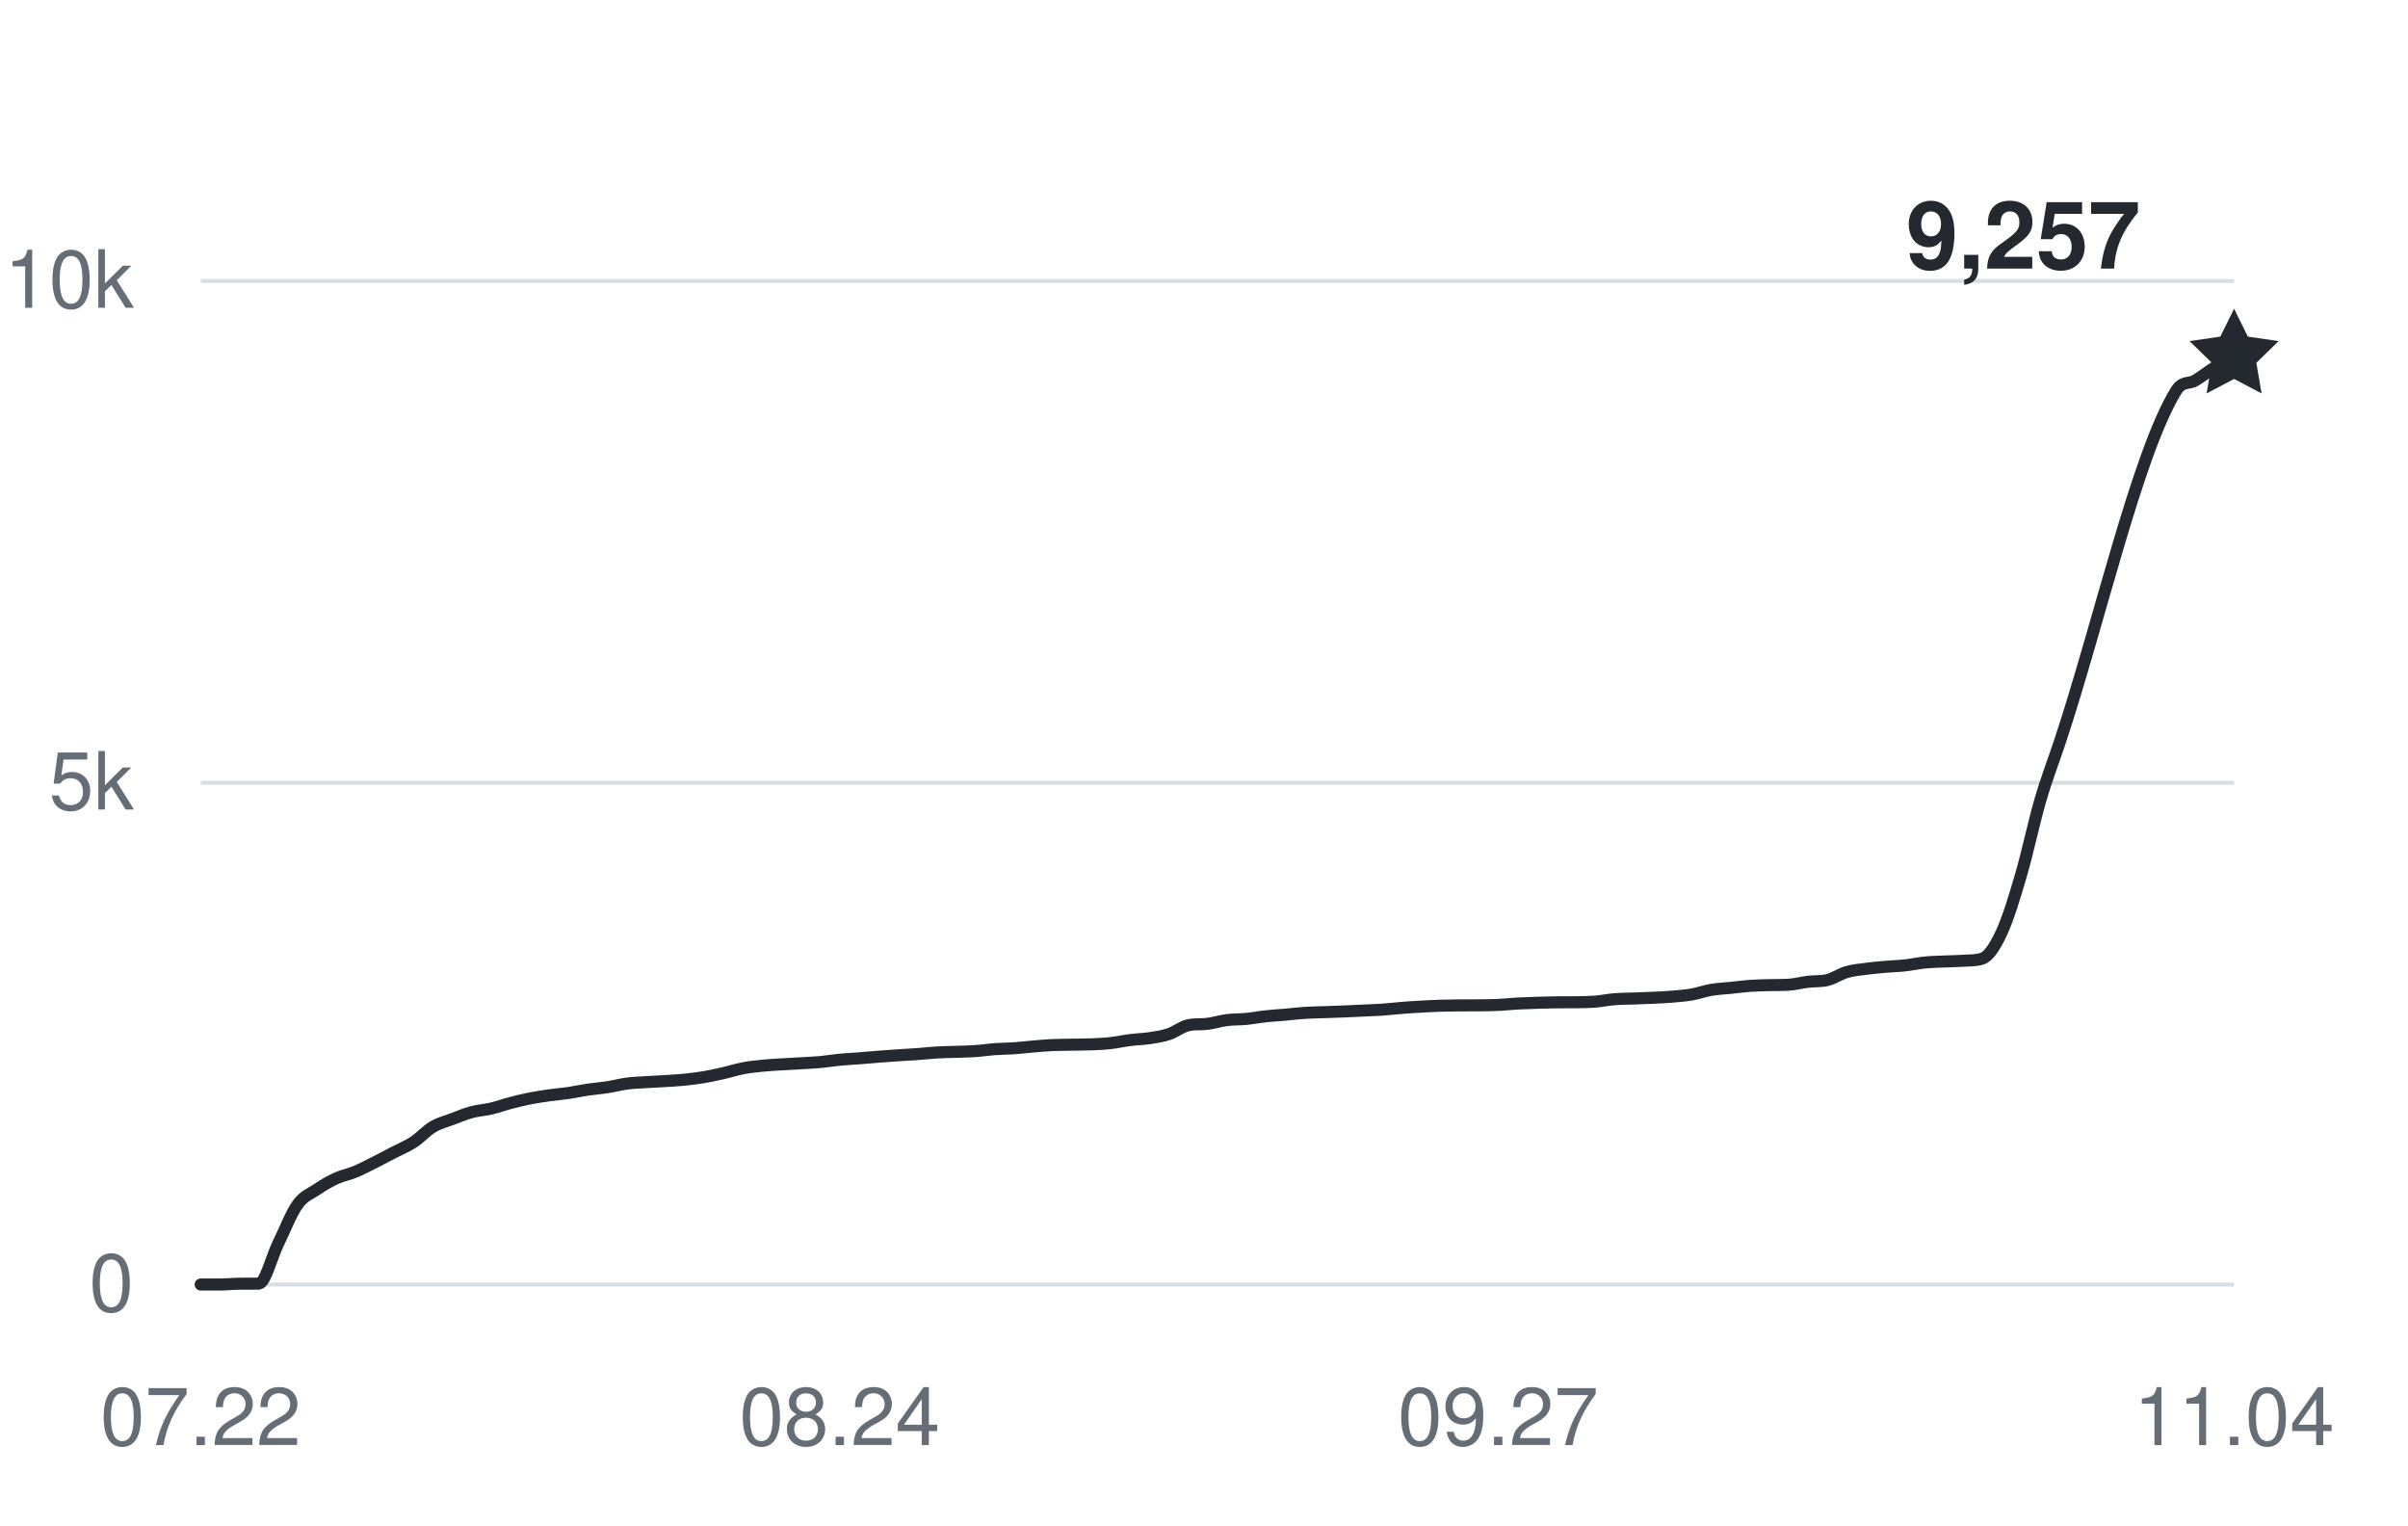
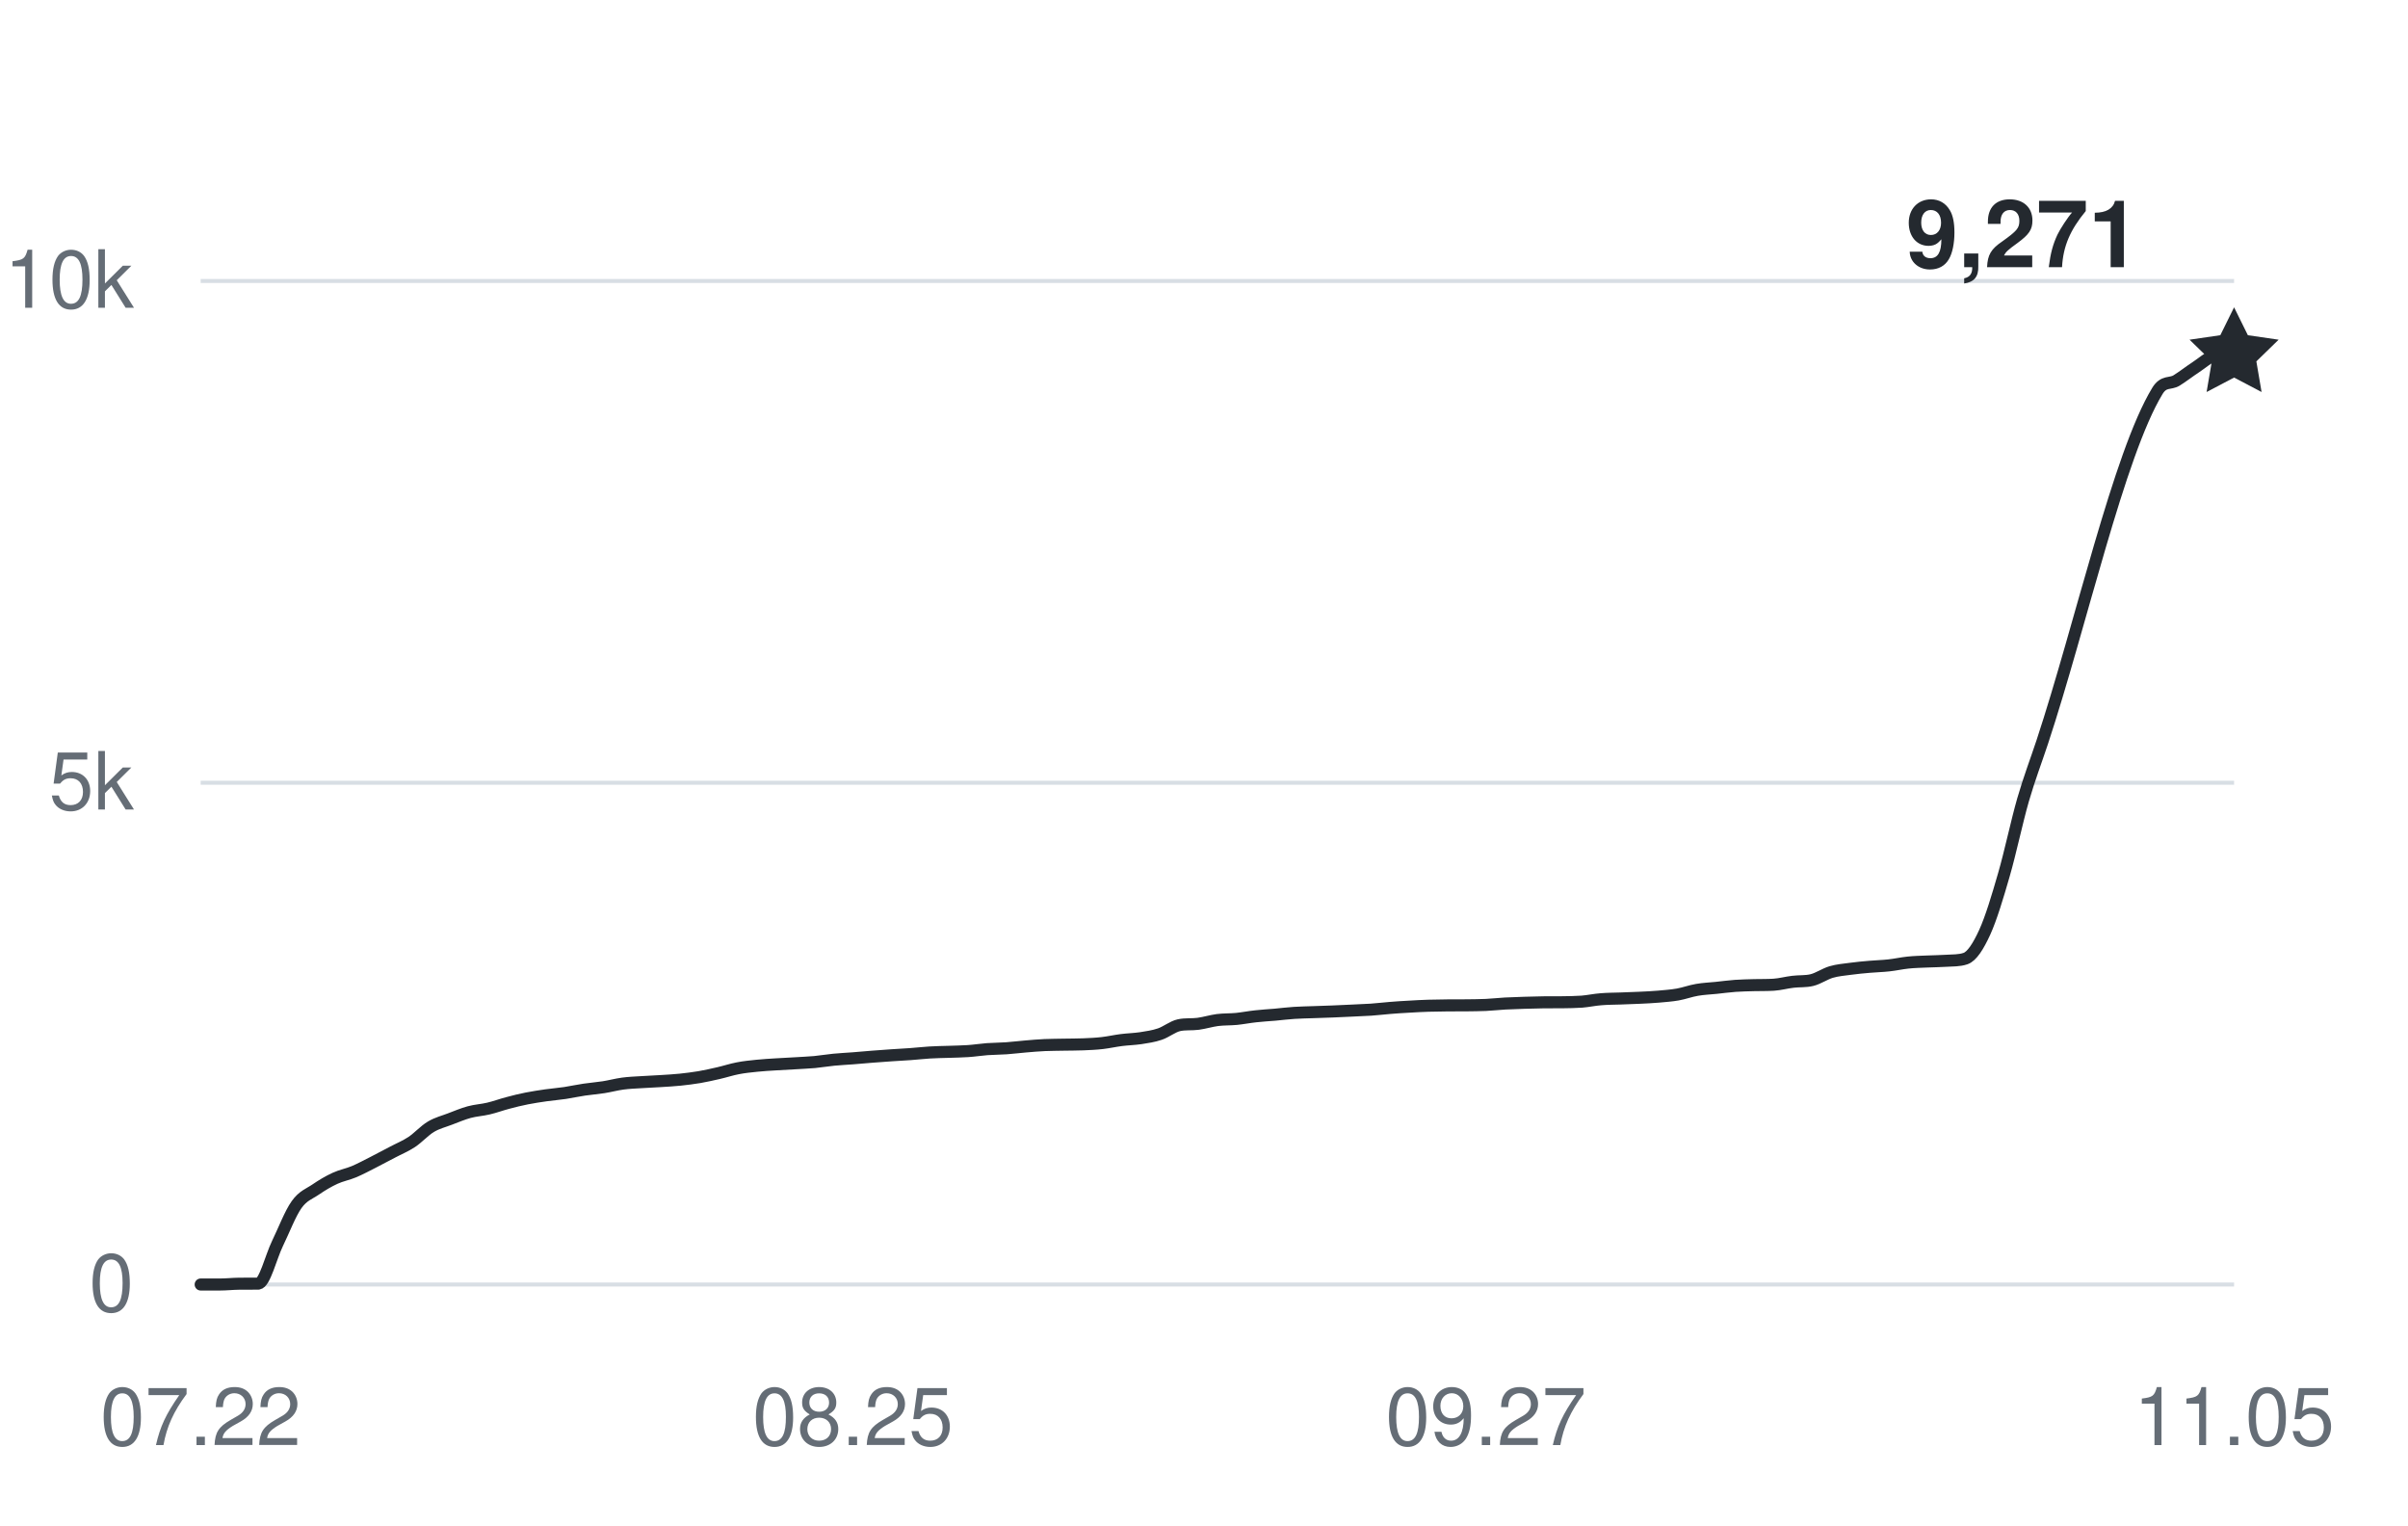
<svg xmlns="http://www.w3.org/2000/svg" width="360" height="228" viewBox="0 0 360 228" role="img" aria-labelledby="title desc">
  <g fill="#656d76" font-family="-apple-system,BlinkMacSystemFont,Segoe UI,Helvetica,Arial,sans-serif" font-size="12">
    <path d="M30 192H334" stroke="#d8dee4" stroke-width="0.6" />
    <text x="20" y="196" text-anchor="end">0</text>
    <path d="M30 117H334" stroke="#d8dee4" stroke-width="0.6" />
    <text x="20" y="121" text-anchor="end">5k</text>
    <path d="M30 42H334" stroke="#d8dee4" stroke-width="0.6" />
    <text x="20" y="46" text-anchor="end">10k</text>
    <text x="30" y="216" text-anchor="middle">07.22</text>
-     <text x="125.543" y="216" text-anchor="middle">08.24</text>
-     <text x="223.981" y="216" text-anchor="middle">09.27</text>
-     <text x="334" y="216" text-anchor="middle">11.04</text>
-     <path d="M30,192 C30.97,192 31.93,192 32.9,192 C33.86,192 34.83,191.89 35.79,191.88 C36.76,191.87 37.72,191.88 38.69,191.87 C39.65,191.85 40.62,187.86 41.58,185.9 C42.55,183.93 43.51,181.41 44.48,180.06 C45.44,178.71 46.41,178.45 47.37,177.79 C48.34,177.14 49.3,176.57 50.27,176.13 C51.23,175.69 52.2,175.53 53.16,175.13 C54.13,174.72 55.09,174.2 56.06,173.72 C57.02,173.23 57.99,172.72 58.95,172.22 C59.92,171.71 60.88,171.33 61.85,170.7 C62.81,170.07 63.78,168.99 64.74,168.42 C65.71,167.85 66.67,167.63 67.64,167.26 C68.6,166.9 69.57,166.49 70.53,166.23 C71.5,165.97 72.46,165.93 73.43,165.7 C74.39,165.48 75.36,165.12 76.32,164.87 C77.29,164.61 78.25,164.38 79.22,164.19 C80.18,164 81.15,163.86 82.11,163.72 C83.08,163.59 84.04,163.51 85.01,163.37 C85.97,163.22 86.94,163.01 87.9,162.87 C88.87,162.73 89.83,162.66 90.8,162.51 C91.77,162.36 92.73,162.1 93.7,161.97 C94.66,161.84 95.63,161.81 96.59,161.75 C97.56,161.68 98.52,161.66 99.49,161.59 C100.45,161.53 101.42,161.48 102.38,161.38 C103.35,161.28 104.31,161.16 105.28,161 C106.24,160.83 107.21,160.62 108.17,160.4 C109.14,160.18 110.1,159.86 111.07,159.68 C112.03,159.49 113,159.4 113.96,159.3 C114.93,159.2 115.89,159.15 116.86,159.09 C117.82,159.03 118.79,158.98 119.75,158.93 C120.72,158.87 121.68,158.83 122.65,158.75 C123.61,158.66 124.58,158.49 125.54,158.4 C126.51,158.31 127.47,158.26 128.44,158.19 C129.4,158.12 130.37,158.02 131.33,157.95 C132.3,157.88 133.26,157.81 134.23,157.74 C135.19,157.68 136.16,157.63 137.12,157.56 C138.09,157.49 139.05,157.38 140.02,157.32 C140.98,157.26 141.95,157.25 142.91,157.22 C143.88,157.18 144.84,157.18 145.81,157.11 C146.77,157.05 147.74,156.89 148.7,156.82 C149.67,156.75 150.63,156.76 151.6,156.69 C152.57,156.62 153.53,156.5 154.5,156.42 C155.46,156.34 156.43,156.25 157.39,156.21 C158.36,156.17 159.32,156.17 160.29,156.15 C161.25,156.13 162.22,156.14 163.18,156.1 C164.15,156.06 165.11,156.02 166.08,155.91 C167.04,155.8 168.01,155.58 168.97,155.46 C169.94,155.34 170.9,155.32 171.87,155.18 C172.83,155.03 173.8,154.9 174.76,154.57 C175.73,154.25 176.69,153.45 177.66,153.24 C178.62,153.03 179.59,153.16 180.55,153.03 C181.52,152.9 182.48,152.6 183.45,152.47 C184.41,152.35 185.38,152.39 186.34,152.3 C187.31,152.2 188.27,152.01 189.24,151.91 C190.2,151.8 191.17,151.75 192.13,151.67 C193.1,151.58 194.06,151.46 195.03,151.4 C195.99,151.33 196.96,151.33 197.92,151.29 C198.89,151.26 199.85,151.22 200.82,151.19 C201.78,151.15 202.75,151.11 203.71,151.06 C204.68,151.02 205.64,150.98 206.61,150.92 C207.57,150.85 208.54,150.74 209.5,150.66 C210.47,150.58 211.43,150.52 212.4,150.47 C213.37,150.41 214.33,150.36 215.3,150.33 C216.26,150.3 217.23,150.29 218.19,150.28 C219.16,150.28 220.12,150.28 221.09,150.27 C222.05,150.26 223.02,150.25 223.98,150.21 C224.95,150.17 225.91,150.05 226.88,150 C227.84,149.95 228.81,149.92 229.77,149.89 C230.74,149.86 231.7,149.83 232.67,149.82 C233.63,149.81 234.6,149.82 235.56,149.81 C236.53,149.79 237.49,149.79 238.46,149.72 C239.42,149.64 240.39,149.43 241.35,149.36 C242.32,149.28 243.28,149.28 244.25,149.25 C245.21,149.22 246.18,149.19 247.14,149.14 C248.11,149.1 249.07,149.05 250.04,148.97 C251,148.88 251.97,148.82 252.93,148.65 C253.9,148.48 254.86,148.12 255.83,147.96 C256.79,147.79 257.76,147.76 258.72,147.66 C259.69,147.56 260.65,147.43 261.62,147.36 C262.58,147.29 263.55,147.28 264.51,147.25 C265.48,147.23 266.44,147.25 267.41,147.19 C268.37,147.13 269.34,146.86 270.3,146.75 C271.27,146.63 272.23,146.73 273.2,146.49 C274.17,146.25 275.13,145.57 276.1,145.29 C277.06,145.01 278.03,144.94 278.99,144.81 C279.96,144.68 280.92,144.59 281.89,144.51 C282.85,144.42 283.82,144.41 284.78,144.3 C285.75,144.2 286.71,143.98 287.68,143.88 C288.64,143.78 289.61,143.76 290.57,143.72 C291.54,143.67 292.5,143.68 293.47,143.61 C294.43,143.54 295.4,143.61 296.36,143.28 C297.33,142.95 298.29,141.44 299.26,139.35 C300.22,137.26 301.19,134.07 302.15,130.77 C303.12,127.47 304.08,122.87 305.05,119.56 C306.01,116.26 306.98,113.82 307.94,110.92 C313.73,93.54 319.52,67.89 325.31,58.44 C326.28,56.87 327.24,57.45 328.21,56.87 C329.17,56.28 330.14,55.52 331.1,54.9 C332.07,54.28 333.03,53.73 334,53.15" fill="none" stroke="#24292f" stroke-width="1.8" stroke-linecap="round" stroke-linejoin="round" />
-     <path d="M0 -7 L2.06 -2.83 L6.66 -2.16 L3.33 1.08 L4.11 5.66 L0 3.5 L-4.11 5.66 L-3.33 1.08 L-6.66 -2.16 L-2.06 -2.83 Z" transform="translate(334 53.145)" fill="#24292f" />
-     <text x="320" y="40.145" text-anchor="end" fill="#24292f" font-size="14" font-weight="600">9,257</text>
+     <text x="127.509" y="216" text-anchor="middle">08.25</text>
+     <text x="222.151" y="216" text-anchor="middle">09.27</text>
+     <text x="334" y="216" text-anchor="middle">11.05</text>
+     <path d="M30,192 C30.96,192 31.91,192 32.87,192 C33.82,192 34.78,191.89 35.74,191.88 C36.69,191.87 37.65,191.88 38.6,191.87 C39.56,191.85 40.52,187.86 41.47,185.9 C42.43,183.93 43.38,181.41 44.34,180.06 C45.3,178.71 46.25,178.45 47.21,177.79 C48.16,177.14 49.12,176.57 50.08,176.13 C51.03,175.69 51.99,175.53 52.94,175.13 C53.9,174.72 54.86,174.2 55.81,173.72 C56.77,173.23 57.72,172.72 58.68,172.22 C59.64,171.71 60.59,171.33 61.55,170.7 C62.5,170.07 63.46,168.99 64.42,168.42 C65.37,167.85 66.33,167.63 67.28,167.26 C68.24,166.9 69.19,166.49 70.15,166.23 C71.11,165.97 72.06,165.93 73.02,165.7 C73.97,165.48 74.93,165.12 75.89,164.87 C76.84,164.61 77.8,164.38 78.75,164.19 C79.71,164 80.67,163.86 81.62,163.72 C82.58,163.59 83.53,163.51 84.49,163.37 C85.45,163.22 86.4,163.01 87.36,162.87 C88.31,162.73 89.27,162.66 90.23,162.51 C91.18,162.36 92.14,162.1 93.09,161.97 C94.05,161.84 95.01,161.81 95.96,161.75 C96.92,161.68 97.87,161.66 98.83,161.59 C99.79,161.53 100.74,161.48 101.7,161.38 C102.65,161.28 103.61,161.16 104.57,161 C105.52,160.83 106.48,160.62 107.43,160.4 C108.39,160.18 109.35,159.86 110.3,159.68 C111.26,159.49 112.21,159.4 113.17,159.3 C114.13,159.2 115.08,159.15 116.04,159.09 C116.99,159.03 117.95,158.98 118.91,158.93 C119.86,158.87 120.82,158.83 121.77,158.75 C122.73,158.66 123.69,158.49 124.64,158.4 C125.6,158.31 126.55,158.26 127.51,158.19 C128.47,158.11 129.42,158.02 130.38,157.95 C131.33,157.88 132.29,157.81 133.25,157.74 C134.2,157.68 135.16,157.63 136.11,157.56 C137.07,157.49 138.03,157.38 138.98,157.32 C139.94,157.26 140.89,157.25 141.85,157.22 C142.81,157.18 143.76,157.18 144.72,157.11 C145.67,157.05 146.63,156.89 147.58,156.82 C148.54,156.75 149.5,156.76 150.45,156.69 C151.41,156.62 152.36,156.5 153.32,156.42 C154.28,156.34 155.23,156.25 156.19,156.21 C157.14,156.17 158.1,156.17 159.06,156.15 C160.01,156.13 160.97,156.14 161.92,156.1 C162.88,156.06 163.84,156.02 164.79,155.91 C165.75,155.8 166.7,155.58 167.66,155.46 C168.62,155.34 169.57,155.32 170.53,155.18 C171.48,155.03 172.44,154.9 173.4,154.57 C174.35,154.25 175.31,153.45 176.26,153.24 C177.22,153.03 178.18,153.16 179.13,153.03 C180.09,152.9 181.04,152.6 182,152.47 C182.96,152.35 183.91,152.39 184.87,152.3 C185.82,152.2 186.78,152.01 187.74,151.91 C188.69,151.8 189.65,151.75 190.6,151.67 C191.56,151.58 192.52,151.46 193.47,151.4 C194.43,151.33 195.38,151.33 196.34,151.29 C197.3,151.26 198.25,151.22 199.21,151.19 C200.16,151.15 201.12,151.11 202.08,151.06 C203.03,151.02 203.99,150.98 204.94,150.92 C205.9,150.85 206.86,150.74 207.81,150.66 C208.77,150.58 209.72,150.52 210.68,150.47 C211.64,150.41 212.59,150.36 213.55,150.33 C214.5,150.3 215.46,150.29 216.42,150.28 C217.37,150.28 218.33,150.28 219.28,150.27 C220.24,150.26 221.19,150.25 222.15,150.21 C223.11,150.17 224.06,150.05 225.02,150 C225.97,149.95 226.93,149.92 227.89,149.89 C228.84,149.86 229.8,149.83 230.75,149.82 C231.71,149.81 232.67,149.82 233.62,149.81 C234.58,149.79 235.53,149.79 236.49,149.72 C237.45,149.64 238.4,149.43 239.36,149.36 C240.31,149.28 241.27,149.28 242.23,149.25 C243.18,149.22 244.14,149.19 245.09,149.14 C246.05,149.1 247.01,149.05 247.96,148.97 C248.92,148.88 249.87,148.82 250.83,148.65 C251.79,148.48 252.74,148.12 253.7,147.96 C254.65,147.79 255.61,147.76 256.57,147.66 C257.52,147.56 258.48,147.43 259.43,147.36 C260.39,147.29 261.35,147.28 262.3,147.25 C263.26,147.23 264.21,147.25 265.17,147.19 C266.13,147.13 267.08,146.86 268.04,146.75 C268.99,146.63 269.95,146.73 270.91,146.49 C271.86,146.25 272.82,145.57 273.77,145.29 C274.73,145.01 275.69,144.94 276.64,144.81 C277.6,144.68 278.55,144.59 279.51,144.51 C280.47,144.42 281.42,144.41 282.38,144.3 C283.33,144.2 284.29,143.98 285.25,143.88 C286.2,143.78 287.16,143.76 288.11,143.72 C289.07,143.67 290.03,143.68 290.98,143.61 C291.94,143.54 292.89,143.61 293.85,143.28 C294.81,142.95 295.76,141.44 296.72,139.35 C297.67,137.26 298.63,134.07 299.58,130.77 C300.54,127.47 301.5,122.87 302.45,119.56 C303.41,116.26 304.36,113.82 305.32,110.92 C311.06,93.54 316.79,67.89 322.53,58.44 C323.48,56.87 324.44,57.46 325.4,56.87 C326.35,56.28 327.31,55.52 328.26,54.9 C329.22,54.28 330.18,53.36 331.13,53.15 C332.09,52.94 333.04,53.01 334,52.94" fill="none" stroke="#24292f" stroke-width="1.8" stroke-linecap="round" stroke-linejoin="round" />
+     <path d="M0 -7 L2.06 -2.83 L6.66 -2.16 L3.33 1.08 L4.11 5.66 L0 3.5 L-4.11 5.66 L-3.33 1.08 L-6.66 -2.16 L-2.06 -2.83 Z" transform="translate(334 52.935)" fill="#24292f" />
+     <text x="320" y="39.935" text-anchor="end" fill="#24292f" font-size="14" font-weight="600">9,271</text>
  </g>
</svg>
